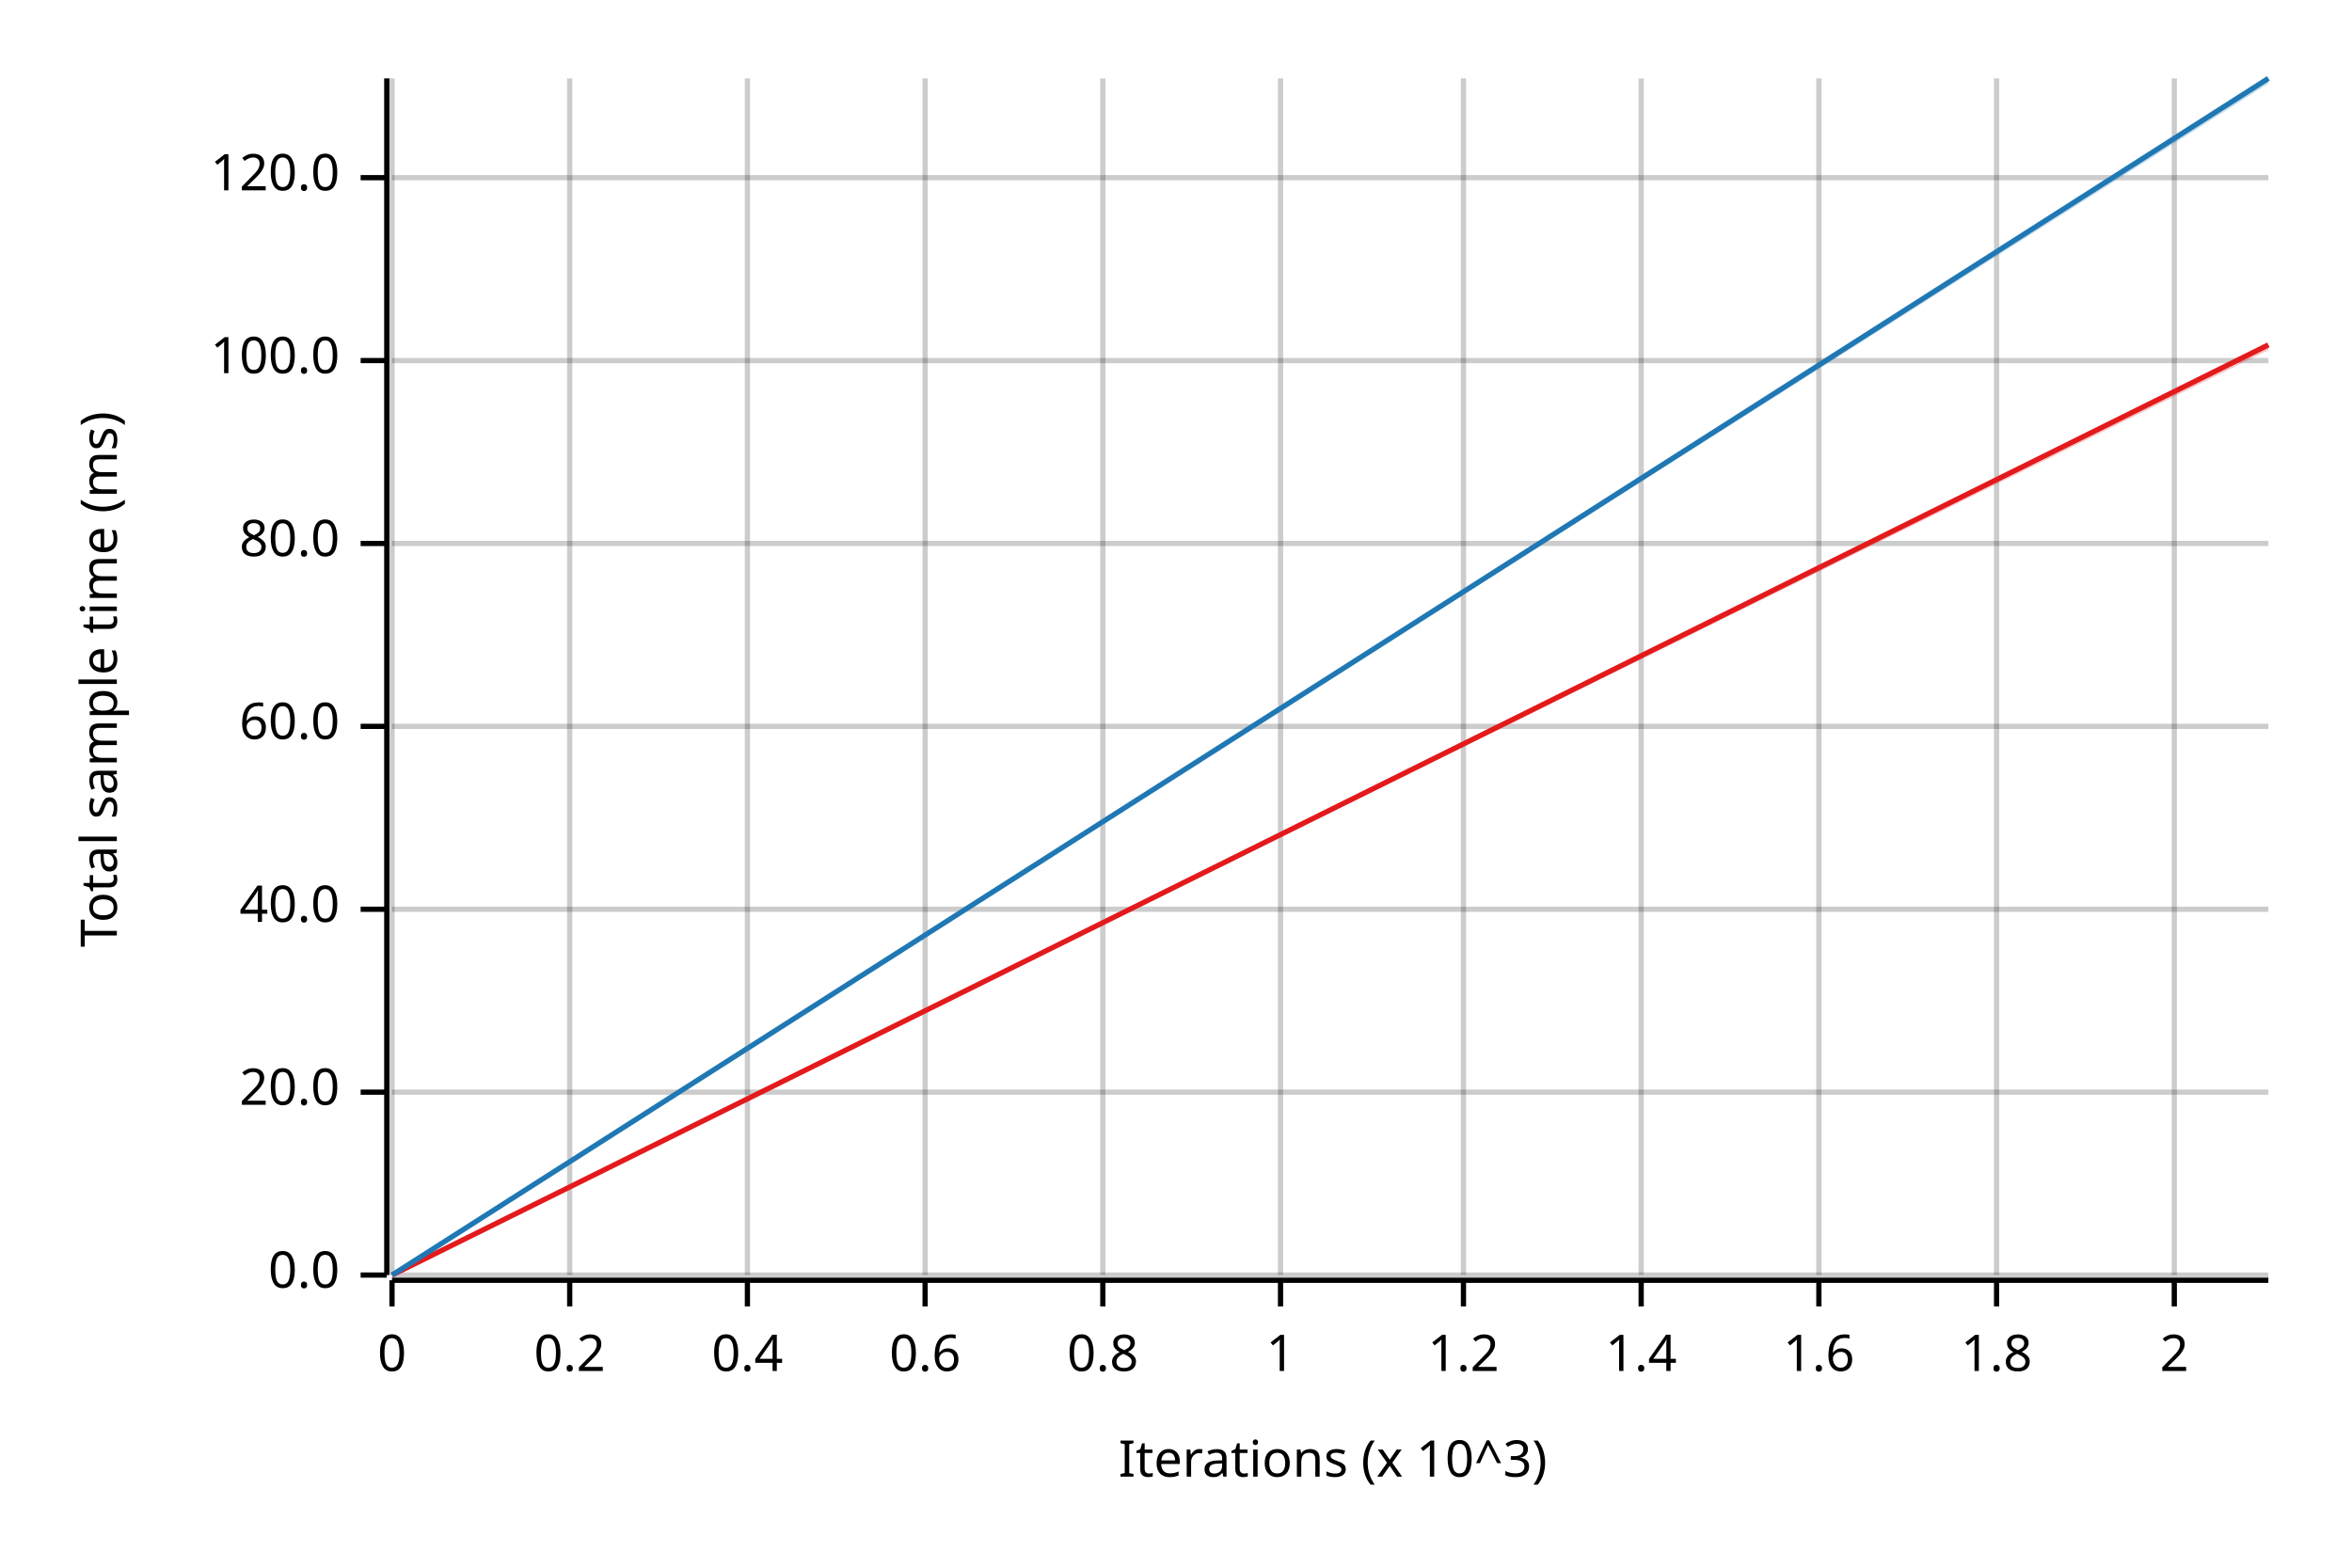
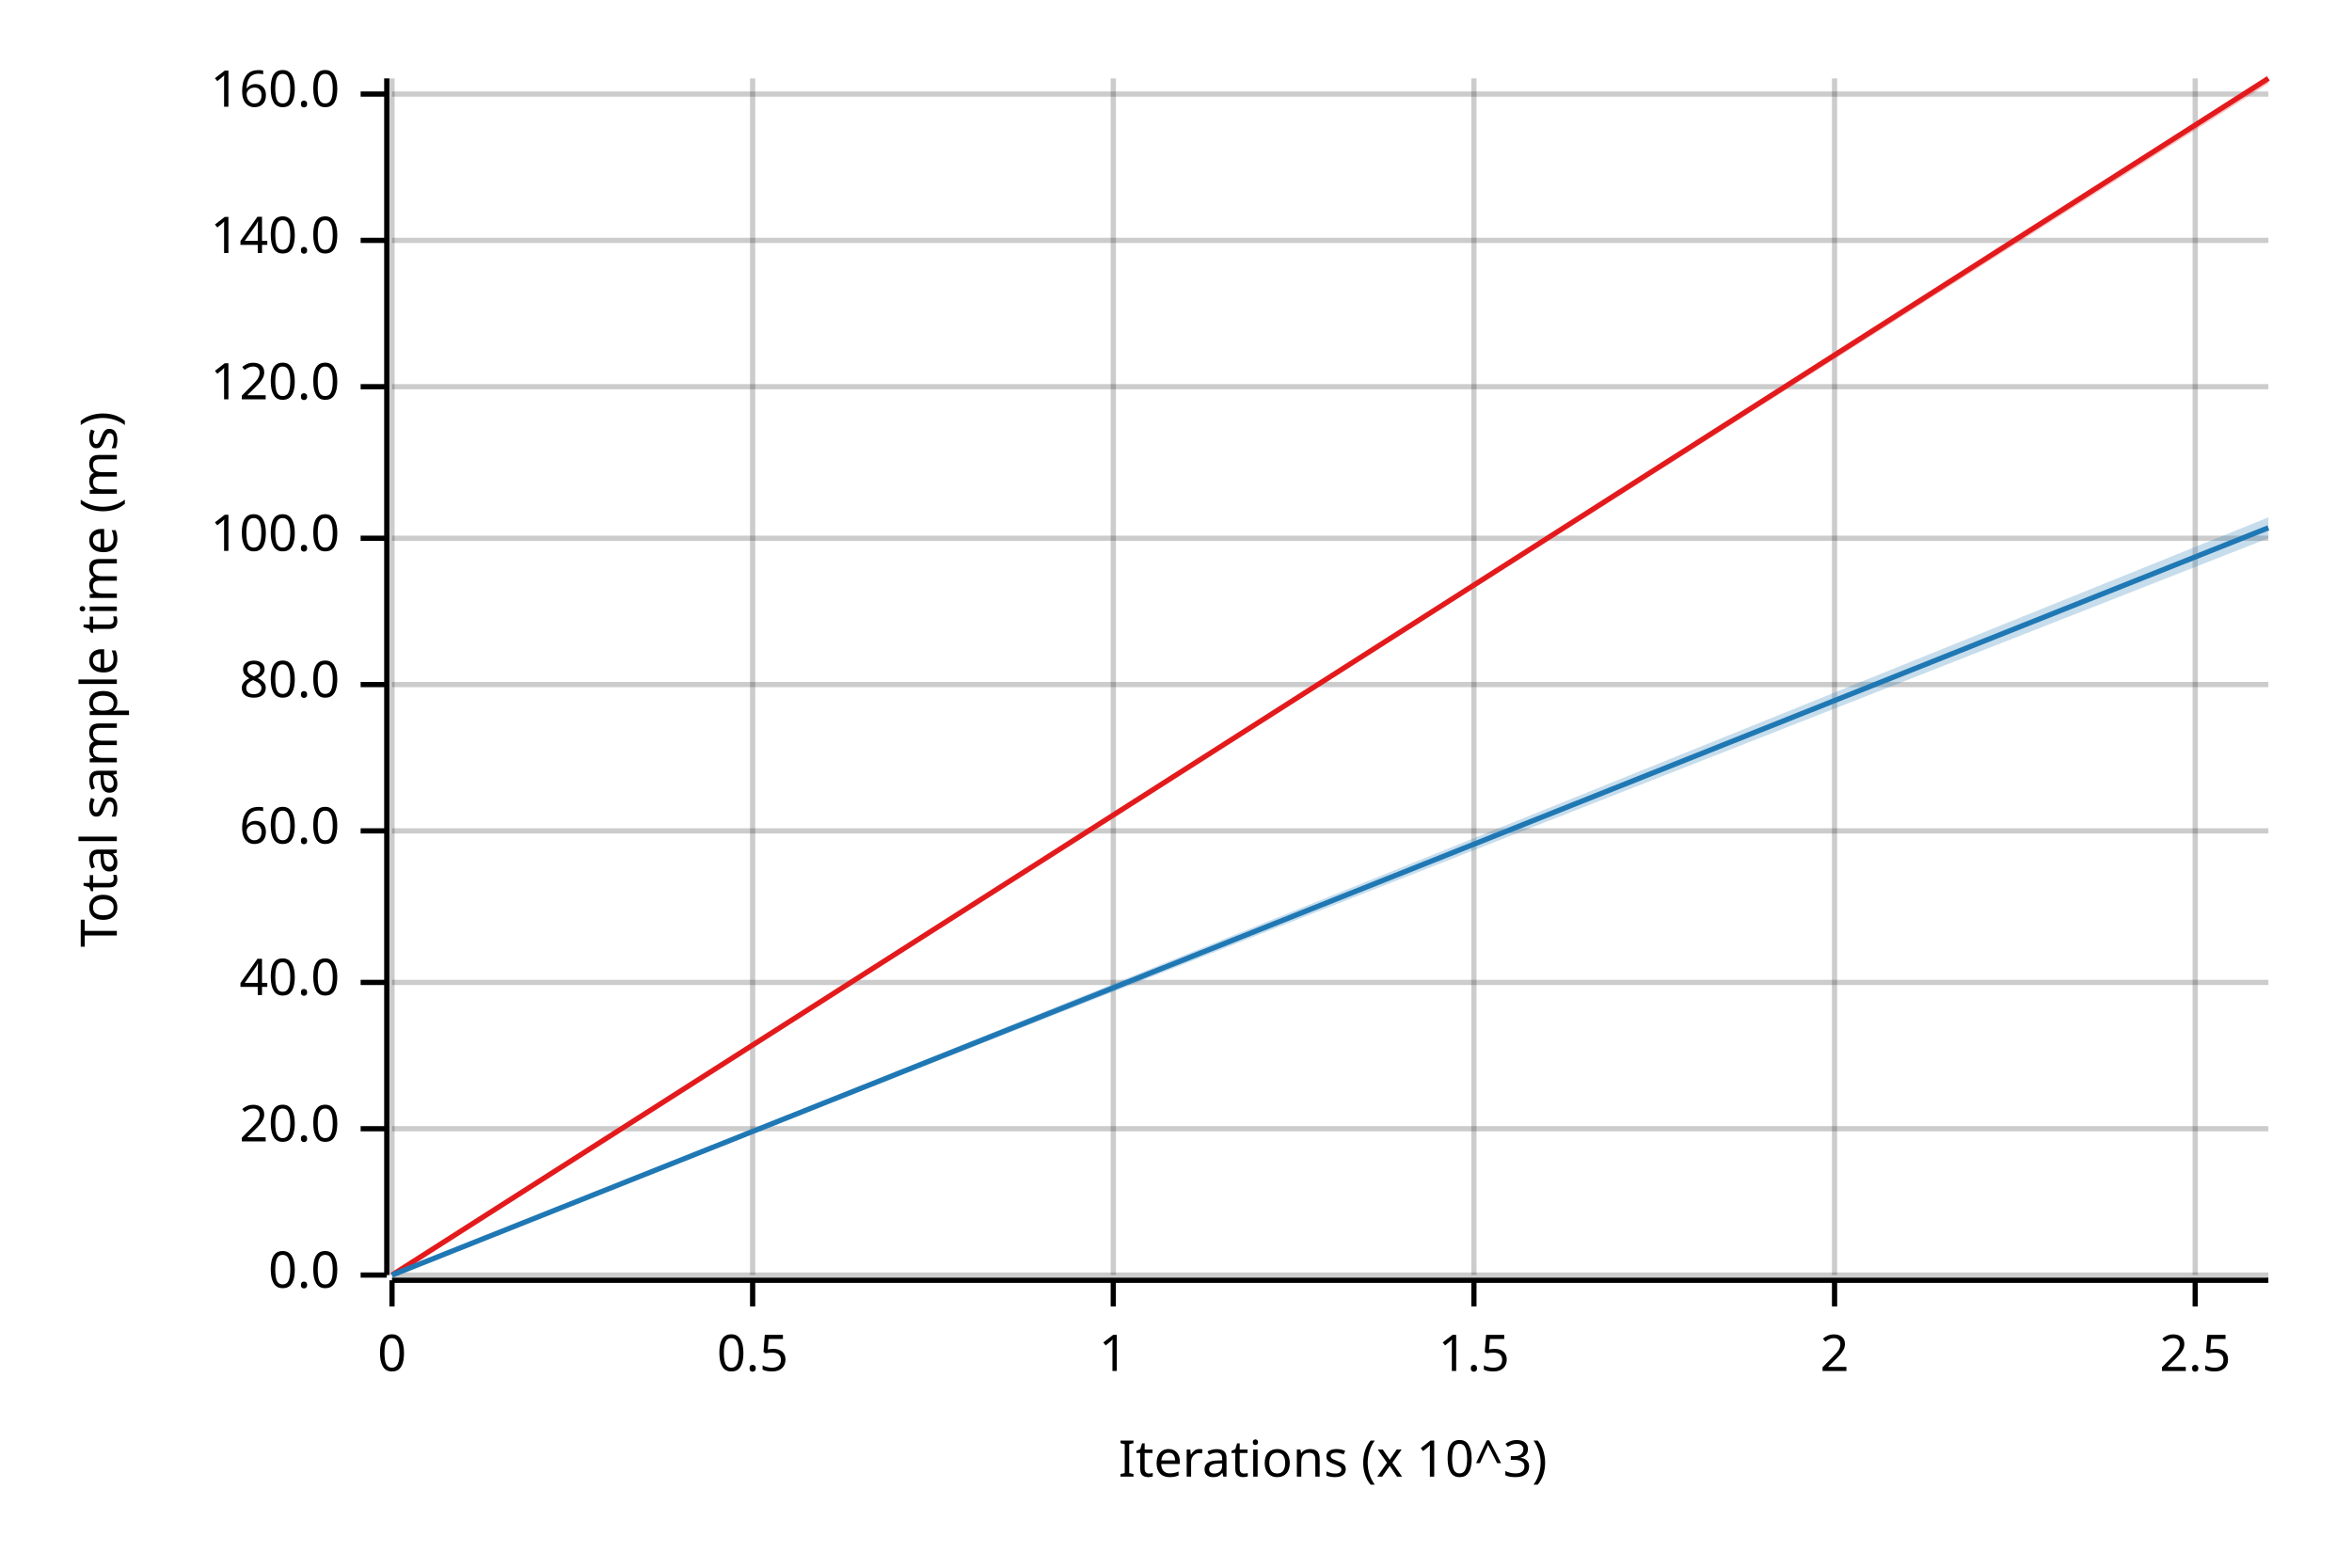
<svg xmlns="http://www.w3.org/2000/svg" width="450" height="300" viewBox="0 0 450 300">
  <text x="15" y="130" dy="0.76em" text-anchor="middle" font-family="sans-serif" font-size="9.677" opacity="1" fill="#000000" transform="rotate(270, 15, 130)">
Total sample time (ms)
</text>
  <text x="255" y="285" dy="-0.5ex" text-anchor="middle" font-family="sans-serif" font-size="9.677" opacity="1" fill="#000000">
Iterations (x 10^3)
</text>
  <line opacity="0.2" stroke="#000000" stroke-width="1" x1="75" y1="244" x2="75" y2="15" />
-   <line opacity="0.2" stroke="#000000" stroke-width="1" x1="109" y1="244" x2="109" y2="15" />
-   <line opacity="0.2" stroke="#000000" stroke-width="1" x1="143" y1="244" x2="143" y2="15" />
-   <line opacity="0.2" stroke="#000000" stroke-width="1" x1="177" y1="244" x2="177" y2="15" />
-   <line opacity="0.2" stroke="#000000" stroke-width="1" x1="211" y1="244" x2="211" y2="15" />
-   <line opacity="0.2" stroke="#000000" stroke-width="1" x1="245" y1="244" x2="245" y2="15" />
-   <line opacity="0.2" stroke="#000000" stroke-width="1" x1="280" y1="244" x2="280" y2="15" />
-   <line opacity="0.2" stroke="#000000" stroke-width="1" x1="314" y1="244" x2="314" y2="15" />
-   <line opacity="0.2" stroke="#000000" stroke-width="1" x1="348" y1="244" x2="348" y2="15" />
-   <line opacity="0.2" stroke="#000000" stroke-width="1" x1="382" y1="244" x2="382" y2="15" />
-   <line opacity="0.2" stroke="#000000" stroke-width="1" x1="416" y1="244" x2="416" y2="15" />
+   <line opacity="0.2" stroke="#000000" stroke-width="1" x1="144" y1="244" x2="144" y2="15" />
+   <line opacity="0.2" stroke="#000000" stroke-width="1" x1="213" y1="244" x2="213" y2="15" />
+   <line opacity="0.2" stroke="#000000" stroke-width="1" x1="282" y1="244" x2="282" y2="15" />
+   <line opacity="0.2" stroke="#000000" stroke-width="1" x1="351" y1="244" x2="351" y2="15" />
+   <line opacity="0.2" stroke="#000000" stroke-width="1" x1="420" y1="244" x2="420" y2="15" />
  <line opacity="0.2" stroke="#000000" stroke-width="1" x1="75" y1="244" x2="434" y2="244" />
-   <line opacity="0.2" stroke="#000000" stroke-width="1" x1="75" y1="209" x2="434" y2="209" />
-   <line opacity="0.2" stroke="#000000" stroke-width="1" x1="75" y1="174" x2="434" y2="174" />
-   <line opacity="0.2" stroke="#000000" stroke-width="1" x1="75" y1="139" x2="434" y2="139" />
-   <line opacity="0.2" stroke="#000000" stroke-width="1" x1="75" y1="104" x2="434" y2="104" />
-   <line opacity="0.2" stroke="#000000" stroke-width="1" x1="75" y1="69" x2="434" y2="69" />
-   <line opacity="0.2" stroke="#000000" stroke-width="1" x1="75" y1="34" x2="434" y2="34" />
+   <line opacity="0.2" stroke="#000000" stroke-width="1" x1="75" y1="216" x2="434" y2="216" />
+   <line opacity="0.2" stroke="#000000" stroke-width="1" x1="75" y1="188" x2="434" y2="188" />
+   <line opacity="0.2" stroke="#000000" stroke-width="1" x1="75" y1="159" x2="434" y2="159" />
+   <line opacity="0.2" stroke="#000000" stroke-width="1" x1="75" y1="131" x2="434" y2="131" />
+   <line opacity="0.2" stroke="#000000" stroke-width="1" x1="75" y1="103" x2="434" y2="103" />
+   <line opacity="0.2" stroke="#000000" stroke-width="1" x1="75" y1="74" x2="434" y2="74" />
+   <line opacity="0.2" stroke="#000000" stroke-width="1" x1="75" y1="46" x2="434" y2="46" />
+   <line opacity="0.2" stroke="#000000" stroke-width="1" x1="75" y1="18" x2="434" y2="18" />
  <polyline fill="none" opacity="1" stroke="#000000" stroke-width="1" points="74,15 74,244 " />
  <text x="65" y="244" dy="0.5ex" text-anchor="end" font-family="sans-serif" font-size="9.677" opacity="1" fill="#000000">
0.0
</text>
  <polyline fill="none" opacity="1" stroke="#000000" stroke-width="1" points="69,244 74,244 " />
-   <text x="65" y="209" dy="0.5ex" text-anchor="end" font-family="sans-serif" font-size="9.677" opacity="1" fill="#000000">
+   <text x="65" y="216" dy="0.5ex" text-anchor="end" font-family="sans-serif" font-size="9.677" opacity="1" fill="#000000">
20.0
</text>
-   <polyline fill="none" opacity="1" stroke="#000000" stroke-width="1" points="69,209 74,209 " />
-   <text x="65" y="174" dy="0.5ex" text-anchor="end" font-family="sans-serif" font-size="9.677" opacity="1" fill="#000000">
+   <polyline fill="none" opacity="1" stroke="#000000" stroke-width="1" points="69,216 74,216 " />
+   <text x="65" y="188" dy="0.5ex" text-anchor="end" font-family="sans-serif" font-size="9.677" opacity="1" fill="#000000">
40.0
</text>
-   <polyline fill="none" opacity="1" stroke="#000000" stroke-width="1" points="69,174 74,174 " />
-   <text x="65" y="139" dy="0.5ex" text-anchor="end" font-family="sans-serif" font-size="9.677" opacity="1" fill="#000000">
+   <polyline fill="none" opacity="1" stroke="#000000" stroke-width="1" points="69,188 74,188 " />
+   <text x="65" y="159" dy="0.5ex" text-anchor="end" font-family="sans-serif" font-size="9.677" opacity="1" fill="#000000">
60.0
</text>
-   <polyline fill="none" opacity="1" stroke="#000000" stroke-width="1" points="69,139 74,139 " />
-   <text x="65" y="104" dy="0.5ex" text-anchor="end" font-family="sans-serif" font-size="9.677" opacity="1" fill="#000000">
+   <polyline fill="none" opacity="1" stroke="#000000" stroke-width="1" points="69,159 74,159 " />
+   <text x="65" y="131" dy="0.5ex" text-anchor="end" font-family="sans-serif" font-size="9.677" opacity="1" fill="#000000">
80.0
</text>
-   <polyline fill="none" opacity="1" stroke="#000000" stroke-width="1" points="69,104 74,104 " />
-   <text x="65" y="69" dy="0.5ex" text-anchor="end" font-family="sans-serif" font-size="9.677" opacity="1" fill="#000000">
+   <polyline fill="none" opacity="1" stroke="#000000" stroke-width="1" points="69,131 74,131 " />
+   <text x="65" y="103" dy="0.5ex" text-anchor="end" font-family="sans-serif" font-size="9.677" opacity="1" fill="#000000">
100.0
</text>
-   <polyline fill="none" opacity="1" stroke="#000000" stroke-width="1" points="69,69 74,69 " />
-   <text x="65" y="34" dy="0.5ex" text-anchor="end" font-family="sans-serif" font-size="9.677" opacity="1" fill="#000000">
+   <polyline fill="none" opacity="1" stroke="#000000" stroke-width="1" points="69,103 74,103 " />
+   <text x="65" y="74" dy="0.5ex" text-anchor="end" font-family="sans-serif" font-size="9.677" opacity="1" fill="#000000">
120.0
</text>
-   <polyline fill="none" opacity="1" stroke="#000000" stroke-width="1" points="69,34 74,34 " />
+   <polyline fill="none" opacity="1" stroke="#000000" stroke-width="1" points="69,74 74,74 " />
+   <text x="65" y="46" dy="0.5ex" text-anchor="end" font-family="sans-serif" font-size="9.677" opacity="1" fill="#000000">
+ 140.0
+ </text>
+   <polyline fill="none" opacity="1" stroke="#000000" stroke-width="1" points="69,46 74,46 " />
+   <text x="65" y="18" dy="0.5ex" text-anchor="end" font-family="sans-serif" font-size="9.677" opacity="1" fill="#000000">
+ 160.0
+ </text>
+   <polyline fill="none" opacity="1" stroke="#000000" stroke-width="1" points="69,18 74,18 " />
  <polyline fill="none" opacity="1" stroke="#000000" stroke-width="1" points="75,245 434,245 " />
  <text x="75" y="255" dy="0.76em" text-anchor="middle" font-family="sans-serif" font-size="9.677" opacity="1" fill="#000000">
0
</text>
  <polyline fill="none" opacity="1" stroke="#000000" stroke-width="1" points="75,245 75,250 " />
-   <text x="109" y="255" dy="0.76em" text-anchor="middle" font-family="sans-serif" font-size="9.677" opacity="1" fill="#000000">
- 0.2
+   <text x="144" y="255" dy="0.76em" text-anchor="middle" font-family="sans-serif" font-size="9.677" opacity="1" fill="#000000">
+ 0.5
</text>
-   <polyline fill="none" opacity="1" stroke="#000000" stroke-width="1" points="109,245 109,250 " />
-   <text x="143" y="255" dy="0.76em" text-anchor="middle" font-family="sans-serif" font-size="9.677" opacity="1" fill="#000000">
- 0.4
- </text>
-   <polyline fill="none" opacity="1" stroke="#000000" stroke-width="1" points="143,245 143,250 " />
-   <text x="177" y="255" dy="0.76em" text-anchor="middle" font-family="sans-serif" font-size="9.677" opacity="1" fill="#000000">
- 0.6
- </text>
-   <polyline fill="none" opacity="1" stroke="#000000" stroke-width="1" points="177,245 177,250 " />
-   <text x="211" y="255" dy="0.76em" text-anchor="middle" font-family="sans-serif" font-size="9.677" opacity="1" fill="#000000">
- 0.8
- </text>
-   <polyline fill="none" opacity="1" stroke="#000000" stroke-width="1" points="211,245 211,250 " />
-   <text x="245" y="255" dy="0.76em" text-anchor="middle" font-family="sans-serif" font-size="9.677" opacity="1" fill="#000000">
+   <polyline fill="none" opacity="1" stroke="#000000" stroke-width="1" points="144,245 144,250 " />
+   <text x="213" y="255" dy="0.76em" text-anchor="middle" font-family="sans-serif" font-size="9.677" opacity="1" fill="#000000">
1
</text>
-   <polyline fill="none" opacity="1" stroke="#000000" stroke-width="1" points="245,245 245,250 " />
-   <text x="280" y="255" dy="0.76em" text-anchor="middle" font-family="sans-serif" font-size="9.677" opacity="1" fill="#000000">
- 1.2
+   <polyline fill="none" opacity="1" stroke="#000000" stroke-width="1" points="213,245 213,250 " />
+   <text x="282" y="255" dy="0.76em" text-anchor="middle" font-family="sans-serif" font-size="9.677" opacity="1" fill="#000000">
+ 1.5
</text>
-   <polyline fill="none" opacity="1" stroke="#000000" stroke-width="1" points="280,245 280,250 " />
-   <text x="314" y="255" dy="0.76em" text-anchor="middle" font-family="sans-serif" font-size="9.677" opacity="1" fill="#000000">
- 1.4
- </text>
-   <polyline fill="none" opacity="1" stroke="#000000" stroke-width="1" points="314,245 314,250 " />
-   <text x="348" y="255" dy="0.76em" text-anchor="middle" font-family="sans-serif" font-size="9.677" opacity="1" fill="#000000">
- 1.6
- </text>
-   <polyline fill="none" opacity="1" stroke="#000000" stroke-width="1" points="348,245 348,250 " />
-   <text x="382" y="255" dy="0.76em" text-anchor="middle" font-family="sans-serif" font-size="9.677" opacity="1" fill="#000000">
- 1.8
- </text>
-   <polyline fill="none" opacity="1" stroke="#000000" stroke-width="1" points="382,245 382,250 " />
-   <text x="416" y="255" dy="0.76em" text-anchor="middle" font-family="sans-serif" font-size="9.677" opacity="1" fill="#000000">
+   <polyline fill="none" opacity="1" stroke="#000000" stroke-width="1" points="282,245 282,250 " />
+   <text x="351" y="255" dy="0.76em" text-anchor="middle" font-family="sans-serif" font-size="9.677" opacity="1" fill="#000000">
2
</text>
-   <polyline fill="none" opacity="1" stroke="#000000" stroke-width="1" points="416,245 416,250 " />
-   <polyline fill="none" opacity="1" stroke="#E31A1C" stroke-width="1" points="75,244 434,66 " />
-   <polygon opacity="0.25" fill="#E31A1C" points="75,244 434,67 434,66 " />
-   <polyline fill="none" opacity="1" stroke="#1F78B4" stroke-width="1" points="75,244 434,15 " />
-   <polygon opacity="0.25" fill="#1F78B4" points="75,244 434,16 434,15 " />
+   <polyline fill="none" opacity="1" stroke="#000000" stroke-width="1" points="351,245 351,250 " />
+   <text x="420" y="255" dy="0.76em" text-anchor="middle" font-family="sans-serif" font-size="9.677" opacity="1" fill="#000000">
+ 2.5
+ </text>
+   <polyline fill="none" opacity="1" stroke="#000000" stroke-width="1" points="420,245 420,250 " />
+   <polyline fill="none" opacity="1" stroke="#E31A1C" stroke-width="1" points="75,244 434,15 " />
+   <polygon opacity="0.25" fill="#E31A1C" points="75,244 434,16 434,15 " />
+   <polyline fill="none" opacity="1" stroke="#1F78B4" stroke-width="1" points="75,244 434,101 " />
+   <polygon opacity="0.25" fill="#1F78B4" points="75,244 434,103 434,99 " />
</svg>
